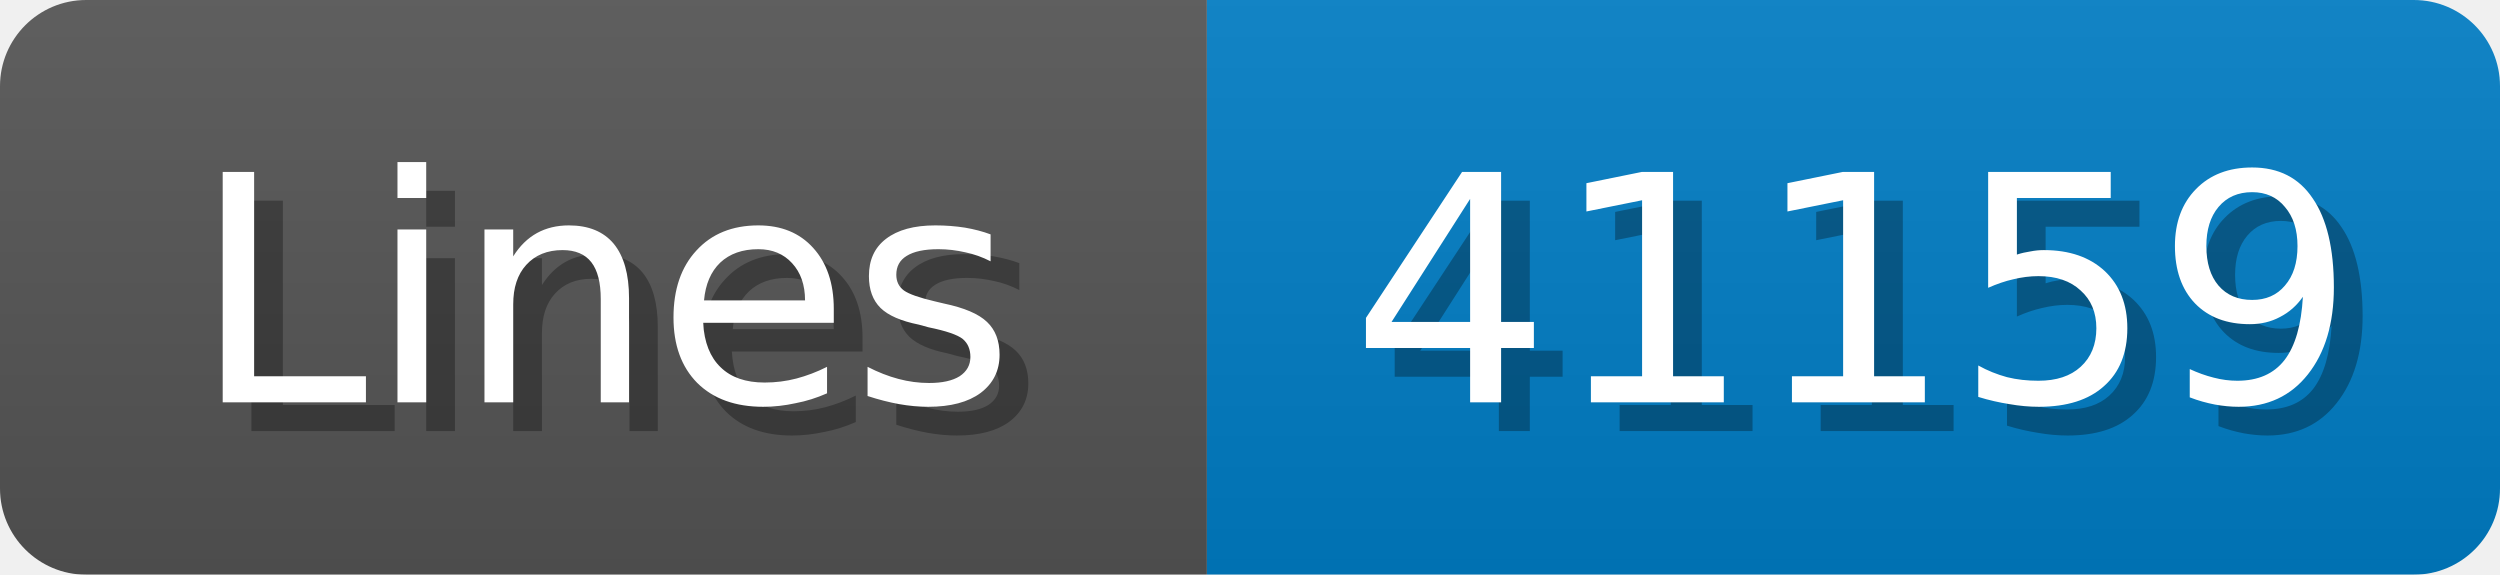
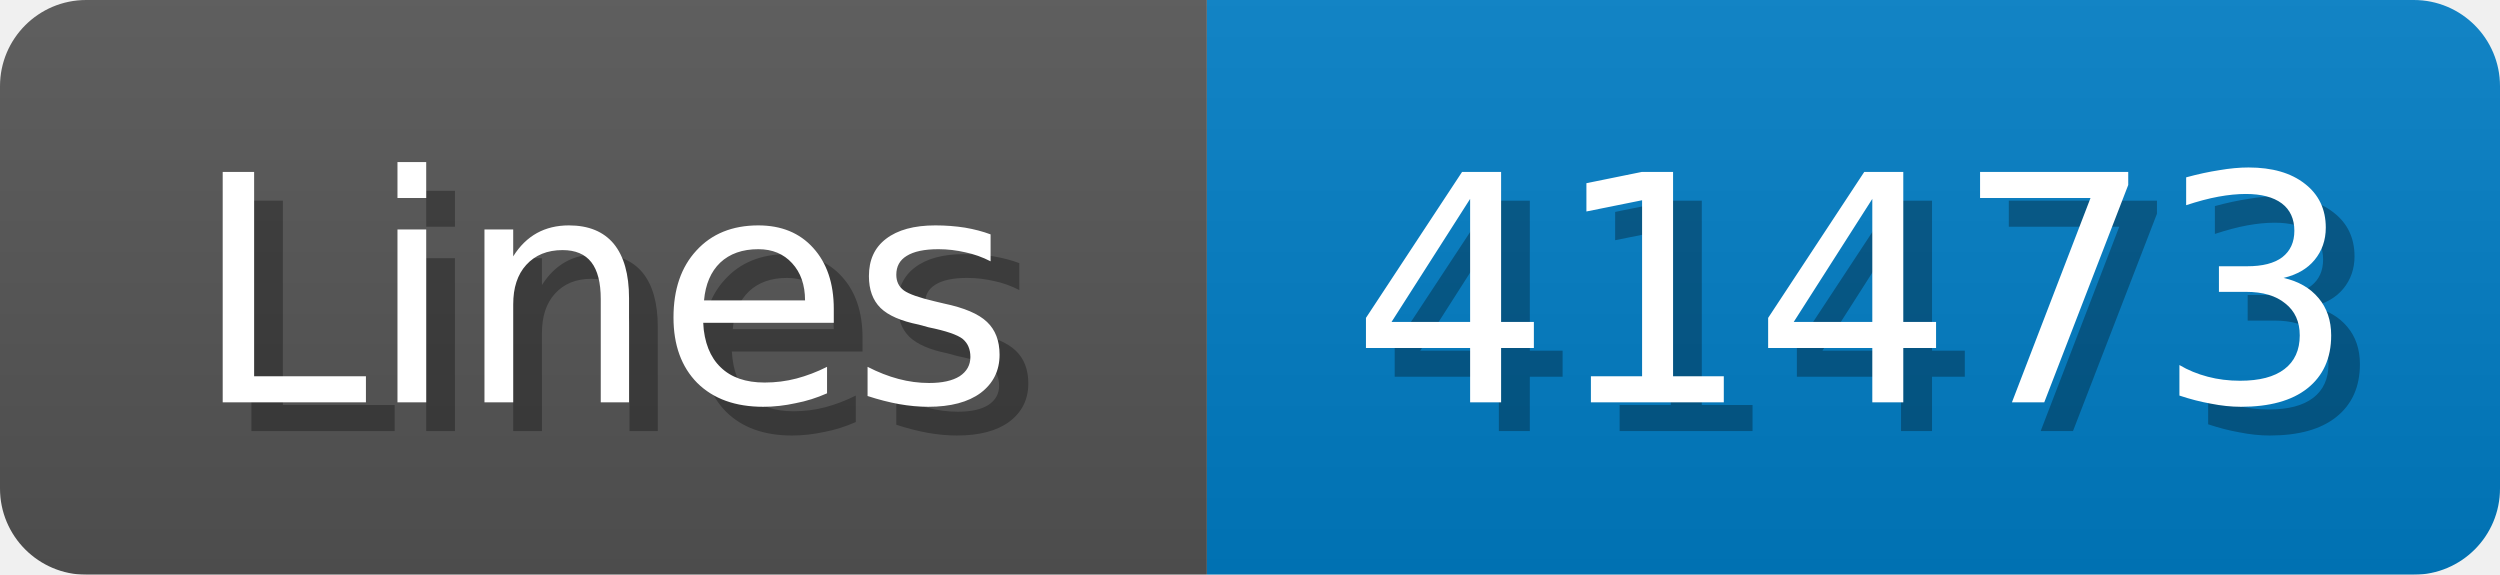
<svg xmlns="http://www.w3.org/2000/svg" width="87" height="20">
  <linearGradient id="b" x2="0" y2="100%">
    <stop offset="0" stop-color="#bbb" stop-opacity=".1" />
    <stop offset="1" stop-opacity=".1" />
  </linearGradient>
  <mask id="anybadge_1">
    <rect width="87" height="20" rx="3" fill="#fff" />
  </mask>
  <g mask="url(#anybadge_1)">
    <path fill="#555" d="M0 0h42v20H0z" />
    <path fill="#007ec6" d="M42 0h45v20H42z" />
    <path fill="url(#b)" d="M0 0h87v20H0z" />
  </g>
  <g fill="#fff" text-anchor="middle" font-family="DejaVu Sans,Verdana,Geneva,sans-serif" font-size="11">
    <text x="22.0" y="15" fill="#010101" fill-opacity=".3">Lines</text>
    <text x="21.0" y="14">Lines</text>
  </g>
  <g fill="#fff" text-anchor="middle" font-family="DejaVu Sans,Verdana,Geneva,sans-serif" font-size="11">
-     <text x="65.5" y="15" fill="#010101" fill-opacity=".3">41159</text>
-     <text x="64.5" y="14">41159</text>
+     <text x="65.5" y="15" fill="#010101" fill-opacity=".3">41473</text>
+     <text x="64.5" y="14">41473</text>
  </g>
</svg>
